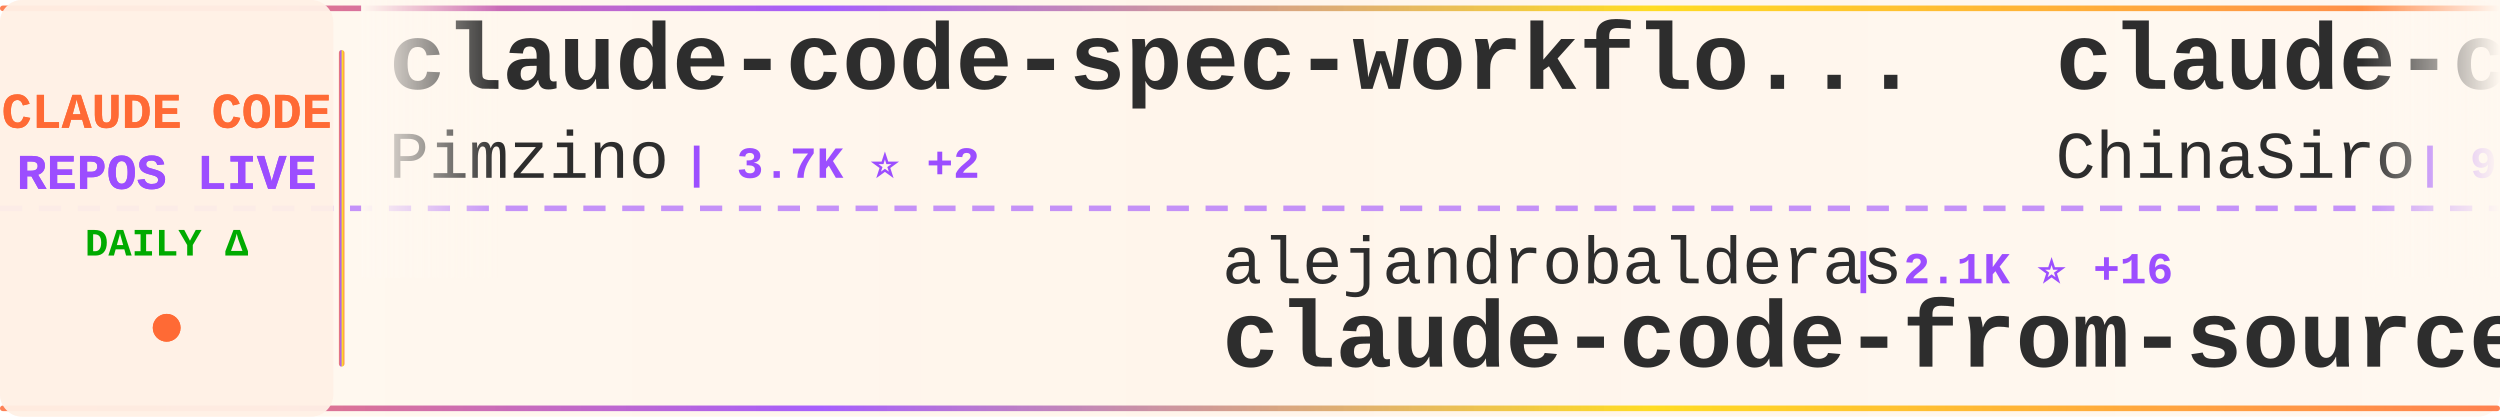
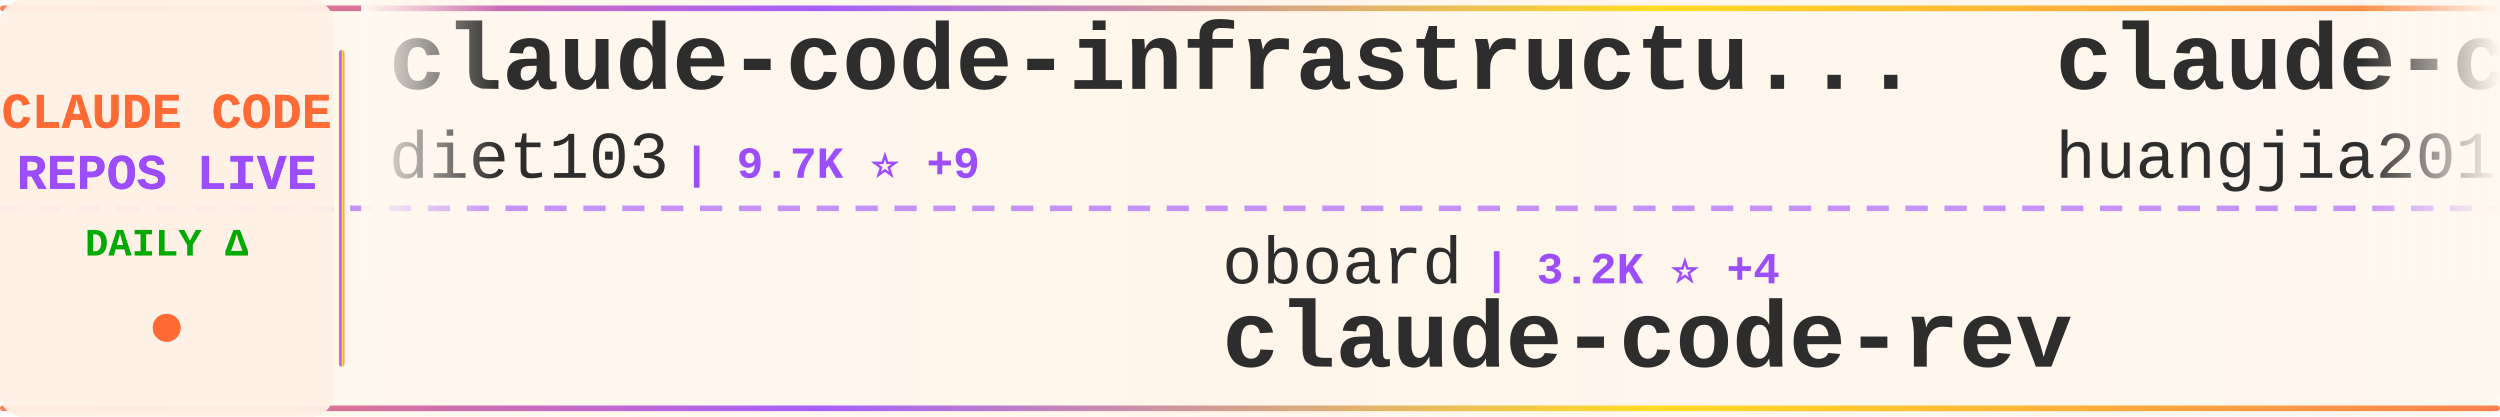
<svg xmlns="http://www.w3.org/2000/svg" width="900" height="150">
  <defs>
    <linearGradient id="tickerBg" x1="0%" y1="0%" x2="100%" y2="0%">
      <stop offset="0%" style="stop-color:#fff8f0;stop-opacity:0.98" />
      <stop offset="50%" style="stop-color:#fff5eb;stop-opacity:1" />
      <stop offset="100%" style="stop-color:#fff8f0;stop-opacity:0.98" />
    </linearGradient>
    <linearGradient id="borderGrad" x1="0%" y1="0%" x2="100%" y2="0%">
      <stop offset="0%" style="stop-color:#FF6B35;stop-opacity:0.85">
        <animate attributeName="stop-opacity" values="0.85;1;0.85" dur="2s" repeatCount="indefinite" />
      </stop>
      <stop offset="33%" style="stop-color:#9C4EFF;stop-opacity:0.9">
        <animate attributeName="stop-opacity" values="0.9;1;0.9" dur="2.2s" repeatCount="indefinite" />
      </stop>
      <stop offset="66%" style="stop-color:#FFD700;stop-opacity:0.85">
        <animate attributeName="stop-opacity" values="0.85;1;0.85" dur="1.8s" repeatCount="indefinite" />
      </stop>
      <stop offset="100%" style="stop-color:#FF6B35;stop-opacity:0.85">
        <animate attributeName="stop-opacity" values="0.85;1;0.85" dur="2s" repeatCount="indefinite" />
      </stop>
    </linearGradient>
    <filter id="textGlow">
      <feGaussianBlur stdDeviation="0.15" result="coloredBlur" />
      <feMerge>
        <feMergeNode in="coloredBlur" />
        <feMergeNode in="SourceGraphic" />
      </feMerge>
    </filter>
    <filter id="metricGlow">
      <feGaussianBlur stdDeviation="0.2" result="coloredBlur" />
      <feMerge>
        <feMergeNode in="coloredBlur" />
        <feMergeNode in="SourceGraphic" />
      </feMerge>
    </filter>
    <linearGradient id="leftFade" x1="0%" y1="0%" x2="100%" y2="0%">
      <stop offset="0%" style="stop-color:#fff8f0;stop-opacity:1" />
      <stop offset="100%" style="stop-color:#fff8f0;stop-opacity:0" />
    </linearGradient>
    <linearGradient id="rightFade" x1="0%" y1="0%" x2="100%" y2="0%">
      <stop offset="0%" style="stop-color:#fff8f0;stop-opacity:0" />
      <stop offset="100%" style="stop-color:#fff8f0;stop-opacity:1" />
    </linearGradient>
  </defs>
  <rect width="900" height="150" fill="url(#tickerBg)" rx="8" />
  <rect x="0" y="2" width="900" height="2" fill="url(#borderGrad)" rx="1" />
  <rect x="0" y="146" width="900" height="2" fill="url(#borderGrad)" rx="1" />
  <line x1="0" y1="75" x2="900" y2="75" stroke="#9C4EFF" stroke-width="2" stroke-dasharray="8 6" opacity="0.6" />
  <rect x="0" y="0" width="120" height="150" fill="#fff0e6" opacity="0.95" rx="8" />
  <text x="60" y="46" font-family="'Courier New', monospace" font-size="18" font-weight="bold" fill="#FF6B35" text-anchor="middle" filter="url(#textGlow)">
    CLAUDE CODE
  </text>
  <text x="60" y="68" font-family="'Courier New', monospace" font-size="18" font-weight="bold" fill="#9C4EFF" text-anchor="middle" filter="url(#textGlow)">
    REPOS LIVE
  </text>
  <text x="60" y="92" font-family="'Courier New', monospace" font-size="14" font-weight="bold" fill="#00aa00" text-anchor="middle">
    DAILY Δ
  </text>
  <circle cx="60" cy="118" r="5" fill="#FF6B35" filter="url(#metricGlow)">
    <animate attributeName="r" values="4;6;4" dur="1.5s" repeatCount="indefinite" />
    <animate attributeName="opacity" values="0.6;1;0.6" dur="1.5s" repeatCount="indefinite" />
  </circle>
  <rect x="122" y="18" width="2" height="114" fill="url(#borderGrad)" rx="1" />
  <clipPath id="tickerClip">
    <rect x="130" y="0" width="770" height="150" />
  </clipPath>
  <g clip-path="url(#tickerClip)">
    <g id="tickerItems">
      <animateTransform attributeName="transform" attributeType="XML" type="translate" from="0 0" to="-3000 0" dur="54s" repeatCount="indefinite" />
      <g transform="translate(0, 0)">
-         <text x="140" y="32" font-family="'Courier New', monospace" font-size="34" font-weight="bold" fill="#2d2d2d">claude-code-spec-workflo...</text>
-         <text x="140" y="64" font-family="'Courier New', monospace" font-size="24" font-weight="normal" fill="#2d2d2d" opacity="1.0">Pimzino</text>
-         <text x="246" y="64" font-family="'Courier New', monospace" font-size="16" font-weight="bold" fill="#9C4EFF"> | 3.7K ⭐ +2</text>
+         <text x="140" y="32" font-family="'Courier New', monospace" font-size="34" font-weight="bold" fill="#2d2d2d">claude-code-infrastructu...</text>
+         <text x="140" y="64" font-family="'Courier New', monospace" font-size="24" font-weight="normal" fill="#2d2d2d" opacity="1.0">diet103</text>
+         <text x="246" y="64" font-family="'Courier New', monospace" font-size="16" font-weight="bold" fill="#9C4EFF"> | 9.7K ⭐ +9</text>
      </g>
      <g transform="translate(300, 0)">
-         <text x="140" y="102" font-family="'Courier New', monospace" font-size="24" font-weight="normal" fill="#2d2d2d" opacity="1.0">alejandrobalderas</text>
-         <text x="366" y="102" font-family="'Courier New', monospace" font-size="16" font-weight="bold" fill="#9C4EFF"> | 2.1K ⭐ +16</text>
-         <text x="140" y="132" font-family="'Courier New', monospace" font-size="34" font-weight="bold" fill="#2d2d2d">claude-code-from-source</text>
+         <text x="140" y="102" font-family="'Courier New', monospace" font-size="24" font-weight="normal" fill="#2d2d2d" opacity="1.0">oboard</text>
+         <text x="234" y="102" font-family="'Courier New', monospace" font-size="16" font-weight="bold" fill="#9C4EFF"> | 3.2K ⭐ +4</text>
+         <text x="140" y="132" font-family="'Courier New', monospace" font-size="34" font-weight="bold" fill="#2d2d2d">claude-code-rev</text>
      </g>
      <g transform="translate(600, 0)">
-         <text x="140" y="32" font-family="'Courier New', monospace" font-size="34" font-weight="bold" fill="#2d2d2d">claude-code-sourcemap</text>
-         <text x="140" y="64" font-family="'Courier New', monospace" font-size="24" font-weight="normal" fill="#2d2d2d" opacity="1.0">ChinaSiro</text>
-         <text x="270" y="64" font-family="'Courier New', monospace" font-size="16" font-weight="bold" fill="#9C4EFF"> | 9.3K ⭐ +6</text>
+         <text x="140" y="32" font-family="'Courier New', monospace" font-size="34" font-weight="bold" fill="#2d2d2d">claude-code-engineering</text>
+         <text x="140" y="64" font-family="'Courier New', monospace" font-size="24" font-weight="normal" fill="#2d2d2d" opacity="1.0">huangjia2019</text>
+         <text x="306" y="64" font-family="'Courier New', monospace" font-size="16" font-weight="bold" fill="#9C4EFF"> | 728 ⭐ +13</text>
      </g>
      <g transform="translate(900, 0)">
-         <text x="140" y="102" font-family="'Courier New', monospace" font-size="24" font-weight="normal" fill="#2d2d2d" opacity="1.0">disler</text>
-         <text x="234" y="102" font-family="'Courier New', monospace" font-size="16" font-weight="bold" fill="#9C4EFF"> | 3.7K ⭐ +3</text>
-         <text x="140" y="132" font-family="'Courier New', monospace" font-size="34" font-weight="bold" fill="#2d2d2d">claude-code-hooks-master...</text>
+         <text x="140" y="102" font-family="'Courier New', monospace" font-size="24" font-weight="normal" fill="#2d2d2d" opacity="1.0">Alishahryar1</text>
+         <text x="306" y="102" font-family="'Courier New', monospace" font-size="16" font-weight="bold" fill="#9C4EFF"> | 30.6K ⭐ +264</text>
+         <text x="140" y="132" font-family="'Courier New', monospace" font-size="34" font-weight="bold" fill="#2d2d2d">free-claude-code</text>
      </g>
      <g transform="translate(1200, 0)">
-         <text x="140" y="32" font-family="'Courier New', monospace" font-size="34" font-weight="bold" fill="#2d2d2d">claude-code</text>
-         <text x="140" y="64" font-family="'Courier New', monospace" font-size="24" font-weight="normal" fill="#2d2d2d" opacity="1.0">Onewon</text>
-         <text x="234" y="64" font-family="'Courier New', monospace" font-size="16" font-weight="bold" fill="#9C4EFF"> | 181 ⭐</text>
+         <text x="140" y="32" font-family="'Courier New', monospace" font-size="34" font-weight="bold" fill="#2d2d2d">Claude-Code-Source-Study</text>
+         <text x="140" y="64" font-family="'Courier New', monospace" font-size="24" font-weight="normal" fill="#2d2d2d" opacity="1.0">luyao618</text>
+         <text x="258" y="64" font-family="'Courier New', monospace" font-size="16" font-weight="bold" fill="#9C4EFF"> | 1.5K ⭐ +6</text>
      </g>
      <g transform="translate(1500, 0)">
-         <text x="140" y="102" font-family="'Courier New', monospace" font-size="24" font-weight="normal" fill="#2d2d2d" opacity="1.0">huangjia2019</text>
-         <text x="306" y="102" font-family="'Courier New', monospace" font-size="16" font-weight="bold" fill="#9C4EFF"> | 728 ⭐ +13</text>
-         <text x="140" y="132" font-family="'Courier New', monospace" font-size="34" font-weight="bold" fill="#2d2d2d">claude-code-engineering</text>
+         <text x="140" y="102" font-family="'Courier New', monospace" font-size="24" font-weight="normal" fill="#2d2d2d" opacity="1.0">wanshuiyin</text>
+         <text x="282" y="102" font-family="'Courier New', monospace" font-size="16" font-weight="bold" fill="#9C4EFF"> | 10.9K ⭐ +93</text>
+         <text x="140" y="132" font-family="'Courier New', monospace" font-size="34" font-weight="bold" fill="#2d2d2d">Auto-claude-code-researc...</text>
      </g>
      <g transform="translate(1800, 0)">
-         <text x="140" y="32" font-family="'Courier New', monospace" font-size="34" font-weight="bold" fill="#2d2d2d">claude-code-cheat-sheet</text>
-         <text x="140" y="64" font-family="'Courier New', monospace" font-size="24" font-weight="normal" fill="#2d2d2d" opacity="1.0">Njengah</text>
-         <text x="246" y="64" font-family="'Courier New', monospace" font-size="16" font-weight="bold" fill="#9C4EFF"> | 1.7K ⭐ +1</text>
+         <text x="140" y="32" font-family="'Courier New', monospace" font-size="34" font-weight="bold" fill="#2d2d2d">claude-code-source</text>
+         <text x="140" y="64" font-family="'Courier New', monospace" font-size="24" font-weight="normal" fill="#2d2d2d" opacity="1.0">JrCx7scC</text>
+         <text x="258" y="64" font-family="'Courier New', monospace" font-size="16" font-weight="bold" fill="#9C4EFF"> | 369 ⭐ +1</text>
      </g>
      <g transform="translate(2100, 0)">
-         <text x="140" y="102" font-family="'Courier New', monospace" font-size="24" font-weight="normal" fill="#2d2d2d" opacity="1.0">edmund-io</text>
-         <text x="270" y="102" font-family="'Courier New', monospace" font-size="16" font-weight="bold" fill="#9C4EFF"> | 1.4K ⭐ +2</text>
-         <text x="140" y="132" font-family="'Courier New', monospace" font-size="34" font-weight="bold" fill="#2d2d2d">edmunds-claude-code</text>
+         <text x="140" y="102" font-family="'Courier New', monospace" font-size="24" font-weight="normal" fill="#2d2d2d" opacity="1.0">codeaashu</text>
+         <text x="270" y="102" font-family="'Courier New', monospace" font-size="16" font-weight="bold" fill="#9C4EFF"> | 2.7K ⭐ +10</text>
+         <text x="140" y="132" font-family="'Courier New', monospace" font-size="34" font-weight="bold" fill="#2d2d2d">claude-code</text>
      </g>
      <g transform="translate(2400, 0)">
-         <text x="140" y="32" font-family="'Courier New', monospace" font-size="34" font-weight="bold" fill="#2d2d2d">claude-code-proxy</text>
-         <text x="140" y="64" font-family="'Courier New', monospace" font-size="24" font-weight="normal" fill="#2d2d2d" opacity="1.0">fuergaosi233</text>
-         <text x="306" y="64" font-family="'Courier New', monospace" font-size="16" font-weight="bold" fill="#9C4EFF"> | 2.6K ⭐ +3</text>
+         <text x="140" y="32" font-family="'Courier New', monospace" font-size="34" font-weight="bold" fill="#2d2d2d">Open-ClaudeCode</text>
+         <text x="140" y="64" font-family="'Courier New', monospace" font-size="24" font-weight="normal" fill="#2d2d2d" opacity="1.0">LING71671</text>
+         <text x="270" y="64" font-family="'Courier New', monospace" font-size="16" font-weight="bold" fill="#9C4EFF"> | 868 ⭐ +1</text>
      </g>
      <g transform="translate(2700, 0)">
-         <text x="140" y="102" font-family="'Courier New', monospace" font-size="24" font-weight="normal" fill="#2d2d2d" opacity="1.0">pedrohcgs</text>
-         <text x="270" y="102" font-family="'Courier New', monospace" font-size="16" font-weight="bold" fill="#9C4EFF"> | 1.2K ⭐ +5</text>
-         <text x="140" y="132" font-family="'Courier New', monospace" font-size="34" font-weight="bold" fill="#2d2d2d">claude-code-my-workflow</text>
+         <text x="140" y="102" font-family="'Courier New', monospace" font-size="24" font-weight="normal" fill="#2d2d2d" opacity="1.0">VineeTagarwaL-code</text>
+         <text x="378" y="102" font-family="'Courier New', monospace" font-size="16" font-weight="bold" fill="#9C4EFF"> | 275 ⭐</text>
+         <text x="140" y="132" font-family="'Courier New', monospace" font-size="34" font-weight="bold" fill="#2d2d2d">claude-code</text>
      </g>
      <g transform="translate(3000, 0)">
-         <text x="140" y="32" font-family="'Courier New', monospace" font-size="34" font-weight="bold" fill="#2d2d2d">claude-code-spec-workflo...</text>
-         <text x="140" y="64" font-family="'Courier New', monospace" font-size="24" font-weight="normal" fill="#2d2d2d" opacity="1.0">Pimzino</text>
-         <text x="246" y="64" font-family="'Courier New', monospace" font-size="16" font-weight="bold" fill="#9C4EFF"> | 3.7K ⭐ +2</text>
+         <text x="140" y="32" font-family="'Courier New', monospace" font-size="34" font-weight="bold" fill="#2d2d2d">claude-code-infrastructu...</text>
+         <text x="140" y="64" font-family="'Courier New', monospace" font-size="24" font-weight="normal" fill="#2d2d2d" opacity="1.0">diet103</text>
+         <text x="246" y="64" font-family="'Courier New', monospace" font-size="16" font-weight="bold" fill="#9C4EFF"> | 9.7K ⭐ +9</text>
      </g>
      <g transform="translate(3300, 0)">
-         <text x="140" y="102" font-family="'Courier New', monospace" font-size="24" font-weight="normal" fill="#2d2d2d" opacity="1.0">alejandrobalderas</text>
-         <text x="366" y="102" font-family="'Courier New', monospace" font-size="16" font-weight="bold" fill="#9C4EFF"> | 2.1K ⭐ +16</text>
-         <text x="140" y="132" font-family="'Courier New', monospace" font-size="34" font-weight="bold" fill="#2d2d2d">claude-code-from-source</text>
+         <text x="140" y="102" font-family="'Courier New', monospace" font-size="24" font-weight="normal" fill="#2d2d2d" opacity="1.0">oboard</text>
+         <text x="234" y="102" font-family="'Courier New', monospace" font-size="16" font-weight="bold" fill="#9C4EFF"> | 3.2K ⭐ +4</text>
+         <text x="140" y="132" font-family="'Courier New', monospace" font-size="34" font-weight="bold" fill="#2d2d2d">claude-code-rev</text>
      </g>
      <g transform="translate(3600, 0)">
-         <text x="140" y="32" font-family="'Courier New', monospace" font-size="34" font-weight="bold" fill="#2d2d2d">claude-code-sourcemap</text>
-         <text x="140" y="64" font-family="'Courier New', monospace" font-size="24" font-weight="normal" fill="#2d2d2d" opacity="1.0">ChinaSiro</text>
-         <text x="270" y="64" font-family="'Courier New', monospace" font-size="16" font-weight="bold" fill="#9C4EFF"> | 9.3K ⭐ +6</text>
+         <text x="140" y="32" font-family="'Courier New', monospace" font-size="34" font-weight="bold" fill="#2d2d2d">claude-code-engineering</text>
+         <text x="140" y="64" font-family="'Courier New', monospace" font-size="24" font-weight="normal" fill="#2d2d2d" opacity="1.0">huangjia2019</text>
+         <text x="306" y="64" font-family="'Courier New', monospace" font-size="16" font-weight="bold" fill="#9C4EFF"> | 728 ⭐ +13</text>
      </g>
      <g transform="translate(3900, 0)">
-         <text x="140" y="102" font-family="'Courier New', monospace" font-size="24" font-weight="normal" fill="#2d2d2d" opacity="1.0">disler</text>
-         <text x="234" y="102" font-family="'Courier New', monospace" font-size="16" font-weight="bold" fill="#9C4EFF"> | 3.7K ⭐ +3</text>
-         <text x="140" y="132" font-family="'Courier New', monospace" font-size="34" font-weight="bold" fill="#2d2d2d">claude-code-hooks-master...</text>
+         <text x="140" y="102" font-family="'Courier New', monospace" font-size="24" font-weight="normal" fill="#2d2d2d" opacity="1.0">Alishahryar1</text>
+         <text x="306" y="102" font-family="'Courier New', monospace" font-size="16" font-weight="bold" fill="#9C4EFF"> | 30.6K ⭐ +264</text>
+         <text x="140" y="132" font-family="'Courier New', monospace" font-size="34" font-weight="bold" fill="#2d2d2d">free-claude-code</text>
      </g>
    </g>
  </g>
  <rect x="130" y="0" width="50" height="100" fill="url(#leftFade)" />
  <rect x="850" y="0" width="50" height="100" fill="url(#rightFade)" />
</svg>
